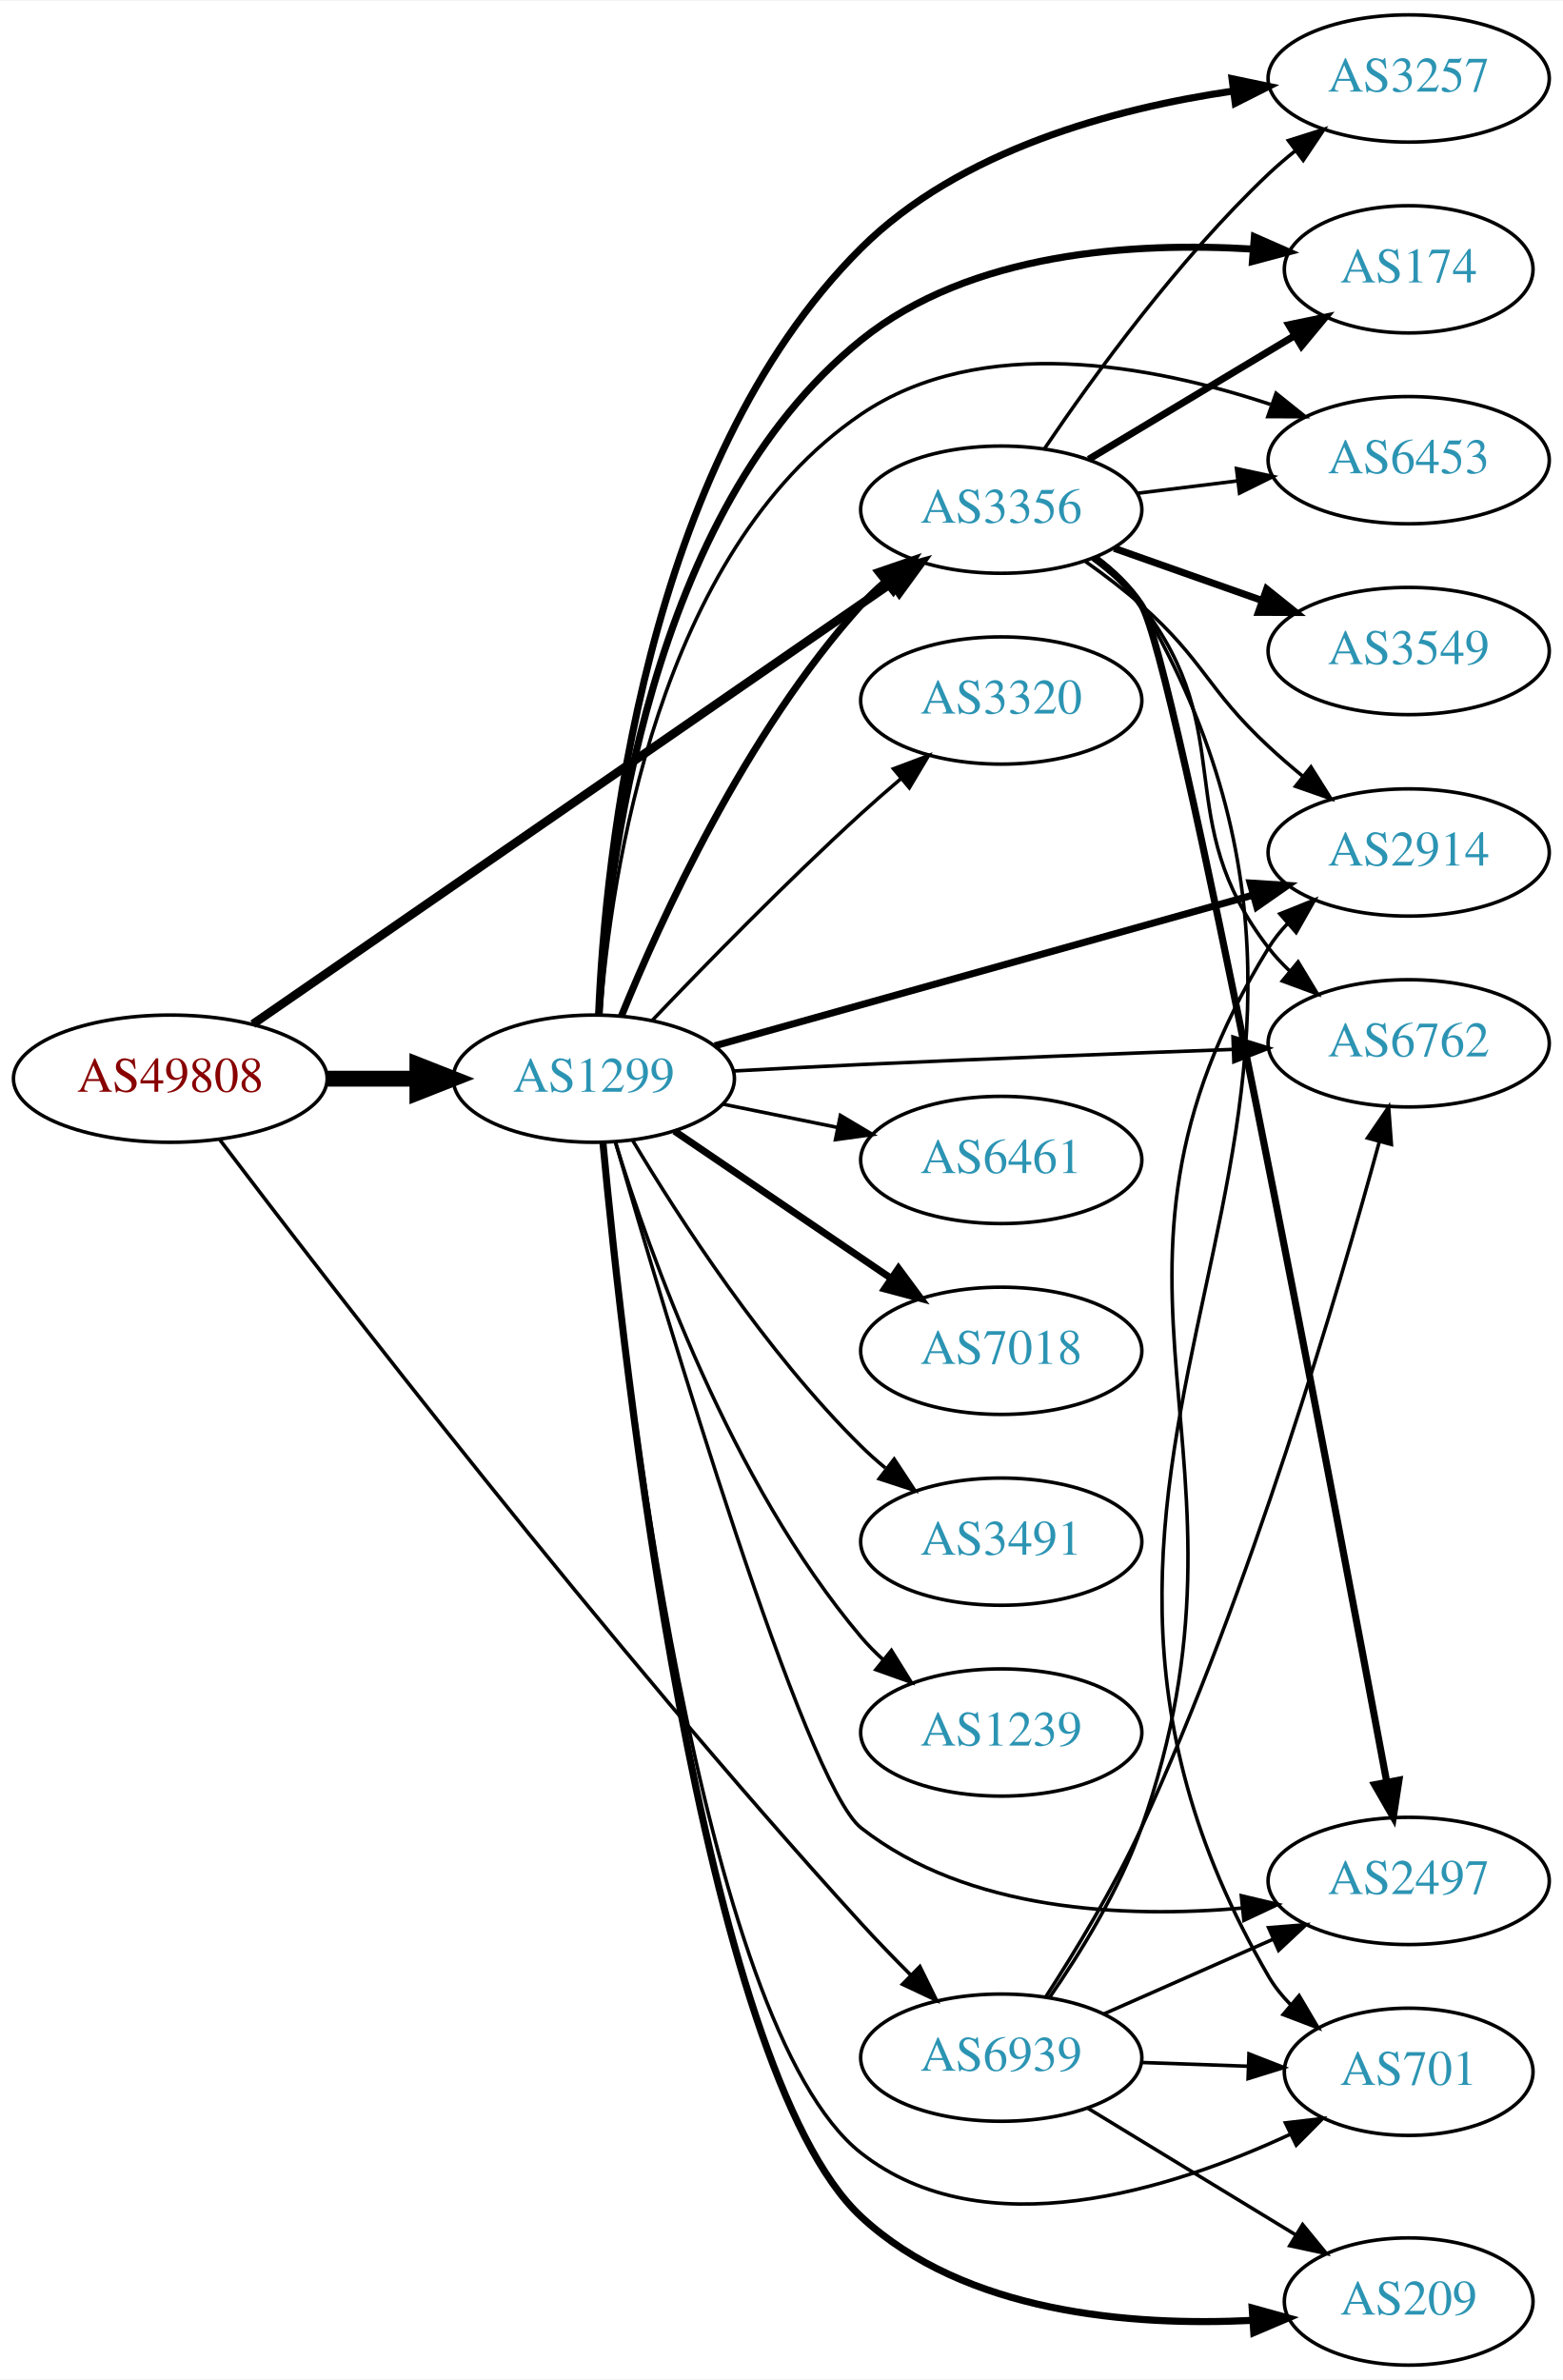
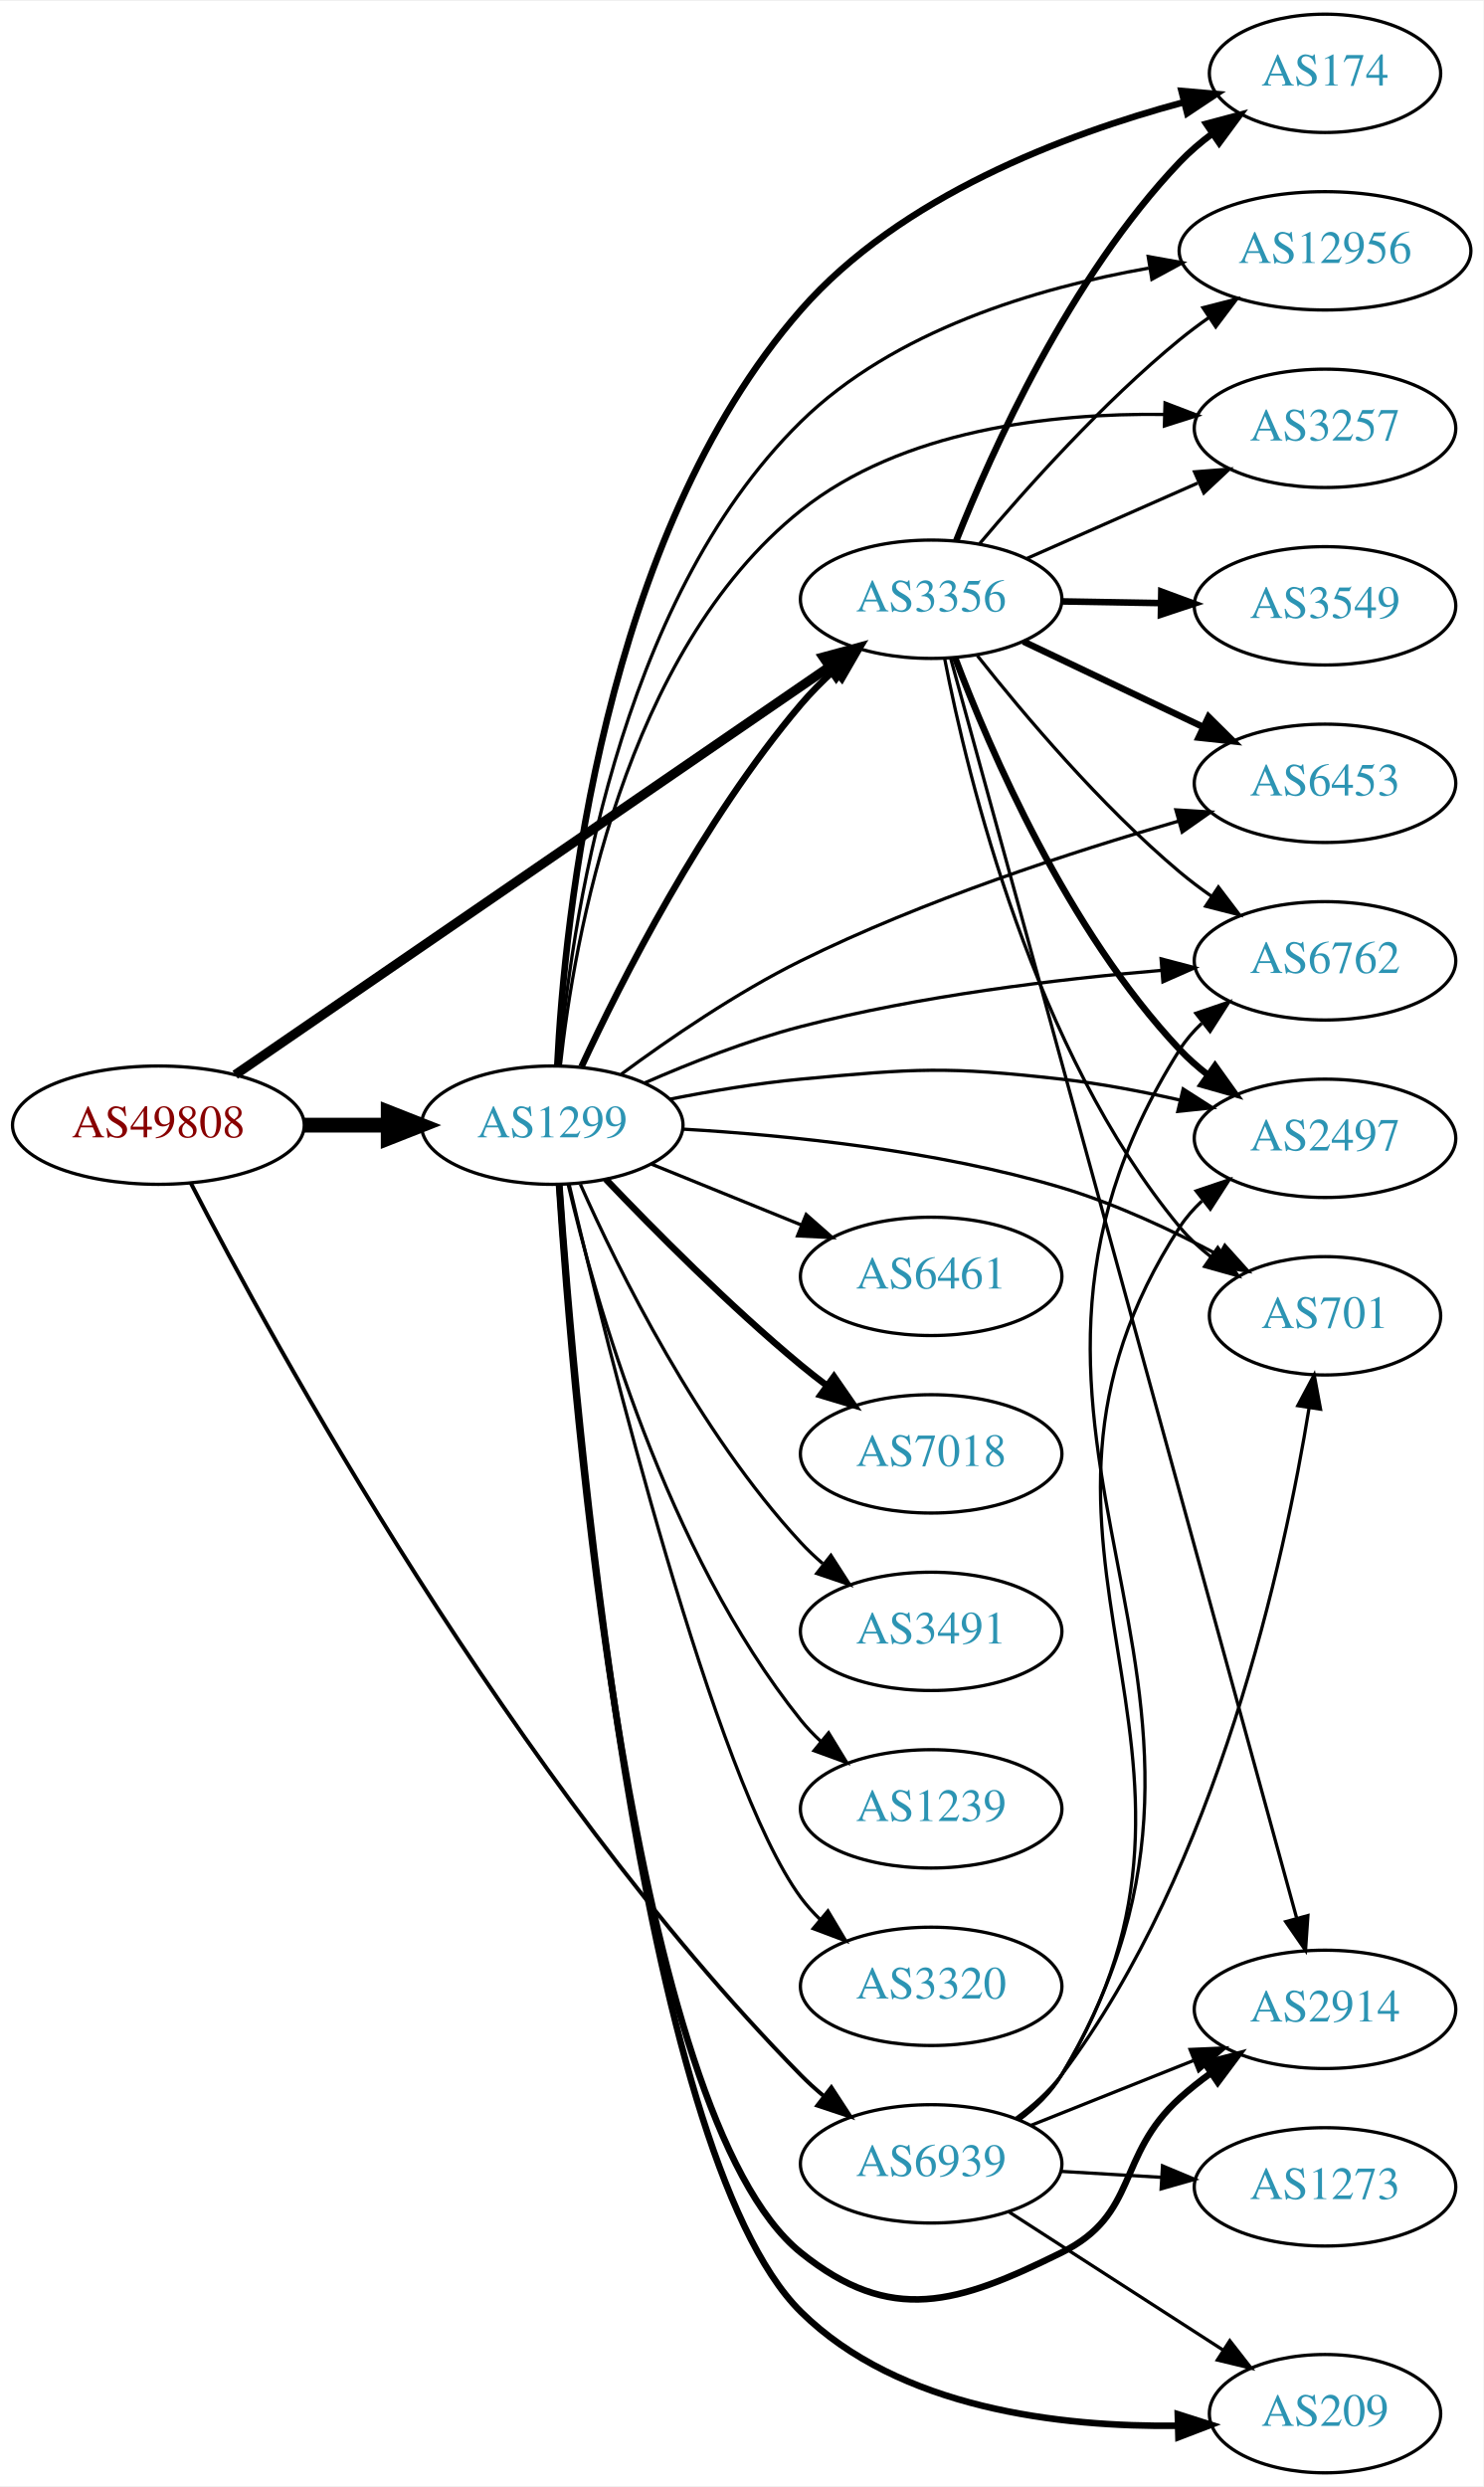
- <svg xmlns="http://www.w3.org/2000/svg" xmlns:xlink="http://www.w3.org/1999/xlink" width="442pt" height="673pt" viewBox="0.00 0.00 442.27 673.00">
-   <g id="graph0" class="graph" transform="scale(1 1) rotate(0) translate(4 669)">
-     <polygon fill="white" stroke="none" points="-4,4 -4,-669 438.271,-669 438.271,4 -4,4" />
+ <svg xmlns="http://www.w3.org/2000/svg" xmlns:xlink="http://www.w3.org/1999/xlink" width="451pt" height="756pt" viewBox="0.00 0.00 451.37 756.00">
+   <g id="graph0" class="graph" transform="scale(1 1) rotate(0) translate(4 752)">
+     <polygon fill="white" stroke="none" points="-4,4 -4,-752 447.37,-752 447.37,4 -4,4" />
    <g id="node1" class="node">
      <g id="a_node1">
        <a xlink:href="/asn/49808" xlink:title="AS49808 ~ POWERSPEED-AS [AT]">
-           <ellipse fill="#ffffff" stroke="black" cx="44.196" cy="-364" rx="44.393" ry="18" />
-           <text text-anchor="middle" x="44.196" y="-360.3" font-family="Times,serif" font-size="14.00" fill="#880000">AS49808</text>
+           <ellipse fill="#ffffff" stroke="black" cx="44.196" cy="-410" rx="44.393" ry="18" />
+           <text text-anchor="middle" x="44.196" y="-406.3" font-family="Times,serif" font-size="14.00" fill="#880000">AS49808</text>
        </a>
      </g>
    </g>
    <g id="node2" class="node">
      <g id="a_node2">
        <a xlink:href="/asn/1299" xlink:title="AS1299 ~ Telia Carrier [EU]">
-           <ellipse fill="#ffffff" stroke="black" cx="164.039" cy="-364" rx="39.794" ry="18" />
-           <text text-anchor="middle" x="164.039" y="-360.3" font-family="Times,serif" font-size="14.00" fill="#2c94b3">AS1299</text>
+           <ellipse fill="#ffffff" stroke="black" cx="164.039" cy="-410" rx="39.794" ry="18" />
+           <text text-anchor="middle" x="164.039" y="-406.3" font-family="Times,serif" font-size="14.00" fill="#2c94b3">AS1299</text>
        </a>
      </g>
    </g>
    <g id="edge1" class="edge">
-       <path fill="none" stroke="black" stroke-width="4.5" d="M88.407,-364C96.72,-364 105.482,-364 113.965,-364" />
-       <polygon fill="black" stroke="black" stroke-width="4.5" points="114.123,-367.938 124.123,-364 114.123,-360.063 114.123,-367.938" />
+       <path fill="none" stroke="black" stroke-width="4.5" d="M88.407,-410C96.72,-410 105.482,-410 113.965,-410" />
+       <polygon fill="black" stroke="black" stroke-width="4.5" points="114.123,-413.938 124.123,-410 114.123,-406.063 114.123,-413.938" />
    </g>
    <g id="node3" class="node">
      <g id="a_node3">
        <a xlink:href="/asn/3356" xlink:title="AS3356 ~ Level 3 Parent, LLC [US]">
-           <ellipse fill="#ffffff" stroke="black" cx="279.332" cy="-525" rx="39.794" ry="18" />
-           <text text-anchor="middle" x="279.332" y="-521.3" font-family="Times,serif" font-size="14.00" fill="#2c94b3">AS3356</text>
+           <ellipse fill="#ffffff" stroke="black" cx="279.332" cy="-570" rx="39.794" ry="18" />
+           <text text-anchor="middle" x="279.332" y="-566.3" font-family="Times,serif" font-size="14.00" fill="#2c94b3">AS3356</text>
        </a>
      </g>
    </g>
    <g id="edge2" class="edge">
-       <path fill="none" stroke="black" stroke-width="2.455" d="M67.55,-379.437C109.715,-408.556 201.004,-471.599 248.405,-504.333" />
-       <polygon fill="black" stroke="black" stroke-width="2.455" points="246.506,-507.275 256.724,-510.078 250.484,-501.515 246.506,-507.275" />
+       <path fill="none" stroke="black" stroke-width="2.864" d="M67.55,-425.341C109.715,-454.279 201.004,-516.93 248.405,-549.462" />
+       <polygon fill="black" stroke="black" stroke-width="2.864" points="246.498,-552.398 256.724,-555.171 250.459,-546.626 246.498,-552.398" />
    </g>
    <g id="node4" class="node">
      <g id="a_node4">
        <a xlink:href="/asn/6939" xlink:title="AS6939 ~ Hurricane Electric LLC [US]">
-           <ellipse fill="#ffffff" stroke="black" cx="279.332" cy="-87" rx="39.794" ry="18" />
-           <text text-anchor="middle" x="279.332" y="-83.3" font-family="Times,serif" font-size="14.00" fill="#2c94b3">AS6939</text>
+           <ellipse fill="#ffffff" stroke="black" cx="279.332" cy="-94" rx="39.794" ry="18" />
+           <text text-anchor="middle" x="279.332" y="-90.3" font-family="Times,serif" font-size="14.00" fill="#2c94b3">AS6939</text>
        </a>
      </g>
    </g>
    <g id="edge3" class="edge">
-       <path fill="none" stroke="black" stroke-width="1.023" d="M58.248,-346.656C88.687,-306.504 167.304,-204.517 239.685,-125 244.091,-120.16 248.956,-115.144 253.706,-110.406" />
-       <polygon fill="black" stroke="black" stroke-width="1.023" points="256.307,-112.756 260.991,-103.253 251.403,-107.761 256.307,-112.756" />
-     </g>
-     <g id="edge13" class="edge">
-       <path fill="none" stroke="black" stroke-width="2" d="M171.818,-381.652C182.911,-408.901 207.019,-461.836 239.685,-498 241.691,-500.221 243.912,-502.358 246.246,-504.39" />
-       <polygon fill="black" stroke="black" stroke-width="2" points="244.446,-507.427 254.469,-510.863 248.777,-501.927 244.446,-507.427" />
+       <path fill="none" stroke="black" stroke-width="1.227" d="M54.022,-392.449C78.581,-344.783 151.728,-210.506 239.685,-121 241.783,-118.866 244.069,-116.79 246.448,-114.8" />
+       <polygon fill="black" stroke="black" stroke-width="1.227" points="248.966,-117.279 254.752,-108.404 244.694,-111.734 248.966,-117.279" />
+     </g>
+     <g id="edge4" class="edge">
+       <path fill="none" stroke="black" stroke-width="2" d="M172.948,-427.81C184.994,-453.754 209.728,-502.691 239.685,-538 242.683,-541.533 246.103,-544.979 249.64,-548.222" />
+       <polygon fill="black" stroke="black" stroke-width="2" points="247.593,-551.078 257.455,-554.952 252.161,-545.774 247.593,-551.078" />
    </g>
    <g id="node5" class="node">
      <g id="a_node5">
-         <a xlink:href="/asn/3257" xlink:title="AS3257 ~ GTT [DE]">
-           <ellipse fill="#ffffff" stroke="black" cx="394.625" cy="-647" rx="39.794" ry="18" />
-           <text text-anchor="middle" x="394.625" y="-643.3" font-family="Times,serif" font-size="14.00" fill="#2c94b3">AS3257</text>
-         </a>
-       </g>
-     </g>
-     <g id="edge4" class="edge">
-       <path fill="none" stroke="black" stroke-width="2" d="M165.39,-382.167C167.237,-425.857 178.075,-537.716 239.685,-599 267.565,-626.732 311.197,-638.483 344.9,-643.44" />
-       <polygon fill="black" stroke="black" stroke-width="2" points="344.642,-646.936 355.013,-644.771 345.555,-639.996 344.642,-646.936" />
+         <a xlink:href="/asn/174" xlink:title="AS174 ~ Cogent Communications [US]">
+           <ellipse fill="#ffffff" stroke="black" cx="399.174" cy="-730" rx="35.194" ry="18" />
+           <text text-anchor="middle" x="399.174" y="-726.3" font-family="Times,serif" font-size="14.00" fill="#2c94b3">AS174</text>
+         </a>
+       </g>
+     </g>
+     <g id="edge5" class="edge">
+       <path fill="none" stroke="black" stroke-width="2" d="M165.555,-427.992C167.758,-472.463 179.315,-588.942 239.685,-658 269.918,-692.584 320.121,-711.482 355.923,-721.129" />
+       <polygon fill="black" stroke="black" stroke-width="2" points="355.515,-724.638 366.071,-723.722 357.248,-717.855 355.515,-724.638" />
    </g>
    <g id="node6" class="node">
      <g id="a_node6">
-         <a xlink:href="/asn/174" xlink:title="AS174 ~ Cogent Communications [US]">
-           <ellipse fill="#ffffff" stroke="black" cx="394.625" cy="-593" rx="35.194" ry="18" />
-           <text text-anchor="middle" x="394.625" y="-589.3" font-family="Times,serif" font-size="14.00" fill="#2c94b3">AS174</text>
-         </a>
-       </g>
-     </g>
-     <g id="edge5" class="edge">
-       <path fill="none" stroke="black" stroke-width="2" d="M165.546,-382.065C167.761,-423.273 179.392,-524.395 239.685,-573 270.584,-597.909 316.875,-600.778 350.624,-598.722" />
-       <polygon fill="black" stroke="black" stroke-width="2" points="350.964,-602.206 360.664,-597.944 350.424,-595.227 350.964,-602.206" />
+         <a xlink:href="/asn/12956" xlink:title="AS12956 ~ TELXIUS [ES]">
+           <ellipse fill="#ffffff" stroke="black" cx="399.174" cy="-676" rx="44.393" ry="18" />
+           <text text-anchor="middle" x="399.174" y="-672.3" font-family="Times,serif" font-size="14.00" fill="#2c94b3">AS12956</text>
+         </a>
+       </g>
+     </g>
+     <g id="edge6" class="edge">
+       <path fill="none" stroke="black" d="M166.104,-428.021C169.484,-468.768 183.383,-568.735 239.685,-624 267.966,-651.76 311.298,-664.7 345.51,-670.732" />
+       <polygon fill="black" stroke="black" points="345.378,-674.256 355.808,-672.392 346.492,-667.345 345.378,-674.256" />
    </g>
    <g id="node7" class="node">
      <g id="a_node7">
        <a xlink:href="/asn/2914" xlink:title="AS2914 ~ NTT America, Inc. [US]">
-           <ellipse fill="#ffffff" stroke="black" cx="394.625" cy="-428" rx="39.794" ry="18" />
-           <text text-anchor="middle" x="394.625" y="-424.3" font-family="Times,serif" font-size="14.00" fill="#2c94b3">AS2914</text>
-         </a>
-       </g>
-     </g>
-     <g id="edge6" class="edge">
-       <path fill="none" stroke="black" stroke-width="2" d="M198.277,-373.306C238.483,-384.563 306.262,-403.54 350.469,-415.917" />
-       <polygon fill="black" stroke="black" stroke-width="2" points="349.773,-419.357 360.346,-418.683 351.66,-412.616 349.773,-419.357" />
+           <ellipse fill="#ffffff" stroke="black" cx="399.174" cy="-141" rx="39.794" ry="18" />
+           <text text-anchor="middle" x="399.174" y="-137.3" font-family="Times,serif" font-size="14.00" fill="#2c94b3">AS2914</text>
+         </a>
+       </g>
+     </g>
+     <g id="edge7" class="edge">
+       <path fill="none" stroke="black" stroke-width="2" d="M166.094,-391.882C170.28,-327.097 188.079,-108.583 239.685,-67 267.126,-44.888 287.378,-51.4 318.978,-67 342.572,-78.648 335.51,-96.299 354.978,-114 357.912,-116.668 361.144,-119.23 364.479,-121.641" />
+       <polygon fill="black" stroke="black" stroke-width="2" points="362.623,-124.61 372.871,-127.297 366.535,-118.806 362.623,-124.61" />
    </g>
    <g id="node8" class="node">
      <g id="a_node8">
-         <a xlink:href="/asn/6453" xlink:title="AS6453 ~ TATA COMMUNICATIONS (AMERICA) INC [US]">
-           <ellipse fill="#ffffff" stroke="black" cx="394.625" cy="-539" rx="39.794" ry="18" />
-           <text text-anchor="middle" x="394.625" y="-535.3" font-family="Times,serif" font-size="14.00" fill="#2c94b3">AS6453</text>
-         </a>
-       </g>
-     </g>
-     <g id="edge7" class="edge">
-       <path fill="none" stroke="black" d="M165.916,-382.267C168.897,-421.38 182.012,-512.846 239.685,-552 273.671,-575.072 322.09,-565.885 355.508,-554.779" />
-       <polygon fill="black" stroke="black" points="357.098,-557.93 365.365,-551.305 354.77,-551.329 357.098,-557.93" />
+         <a xlink:href="/asn/3257" xlink:title="AS3257 ~ GTT [DE]">
+           <ellipse fill="#ffffff" stroke="black" cx="399.174" cy="-622" rx="39.794" ry="18" />
+           <text text-anchor="middle" x="399.174" y="-618.3" font-family="Times,serif" font-size="14.00" fill="#2c94b3">AS3257</text>
+         </a>
+       </g>
+     </g>
+     <g id="edge8" class="edge">
+       <path fill="none" stroke="black" d="M166.499,-428.084C170.598,-466.014 185.731,-553.927 239.685,-597 270.56,-621.649 315.87,-626.659 350.144,-626.226" />
+       <polygon fill="black" stroke="black" points="350.503,-629.717 360.399,-625.932 350.303,-622.72 350.503,-629.717" />
    </g>
    <g id="node9" class="node">
      <g id="a_node9">
        <a xlink:href="/asn/6461" xlink:title="AS6461 ~ Zayo Bandwidth [US]">
-           <ellipse fill="#ffffff" stroke="black" cx="279.332" cy="-341" rx="39.794" ry="18" />
-           <text text-anchor="middle" x="279.332" y="-337.3" font-family="Times,serif" font-size="14.00" fill="#2c94b3">AS6461</text>
-         </a>
-       </g>
-     </g>
-     <g id="edge8" class="edge">
-       <path fill="none" stroke="black" d="M200.574,-356.786C210.803,-354.709 222.104,-352.415 232.846,-350.234" />
-       <polygon fill="black" stroke="black" points="233.818,-353.608 242.922,-348.189 232.425,-346.748 233.818,-353.608" />
+           <ellipse fill="#ffffff" stroke="black" cx="279.332" cy="-364" rx="39.794" ry="18" />
+           <text text-anchor="middle" x="279.332" y="-360.3" font-family="Times,serif" font-size="14.00" fill="#2c94b3">AS6461</text>
+         </a>
+       </g>
+     </g>
+     <g id="edge9" class="edge">
+       <path fill="none" stroke="black" d="M194.214,-398.154C208.09,-392.52 224.867,-385.708 239.776,-379.654" />
+       <polygon fill="black" stroke="black" points="241.306,-382.811 249.255,-375.806 238.673,-376.325 241.306,-382.811" />
    </g>
    <g id="node10" class="node">
      <g id="a_node10">
        <a xlink:href="/asn/7018" xlink:title="AS7018 ~ AT&amp;T Services, Inc. [US]">
-           <ellipse fill="#ffffff" stroke="black" cx="279.332" cy="-287" rx="39.794" ry="18" />
-           <text text-anchor="middle" x="279.332" y="-283.3" font-family="Times,serif" font-size="14.00" fill="#2c94b3">AS7018</text>
-         </a>
-       </g>
-     </g>
-     <g id="edge9" class="edge">
-       <path fill="none" stroke="black" stroke-width="2" d="M186.883,-349.154C204.28,-337.33 228.827,-320.646 248.11,-307.54" />
-       <polygon fill="black" stroke="black" stroke-width="2" points="250.251,-310.317 256.555,-301.801 246.317,-304.527 250.251,-310.317" />
+           <ellipse fill="#ffffff" stroke="black" cx="279.332" cy="-310" rx="39.794" ry="18" />
+           <text text-anchor="middle" x="279.332" y="-306.3" font-family="Times,serif" font-size="14.00" fill="#2c94b3">AS7018</text>
+         </a>
+       </g>
+     </g>
+     <g id="edge10" class="edge">
+       <path fill="none" stroke="black" stroke-width="2" d="M180.344,-393.545C194.957,-378.204 217.913,-355.044 239.685,-337 242.206,-334.911 244.882,-332.816 247.604,-330.767" />
+       <polygon fill="black" stroke="black" stroke-width="2" points="249.765,-333.523 255.797,-324.813 245.65,-327.861 249.765,-333.523" />
    </g>
    <g id="node11" class="node">
      <g id="a_node11">
        <a xlink:href="/asn/3491" xlink:title="AS3491 ~ PCCW Global, Inc. [US]">
-           <ellipse fill="#ffffff" stroke="black" cx="279.332" cy="-233" rx="39.794" ry="18" />
-           <text text-anchor="middle" x="279.332" y="-229.3" font-family="Times,serif" font-size="14.00" fill="#2c94b3">AS3491</text>
-         </a>
-       </g>
-     </g>
-     <g id="edge10" class="edge">
-       <path fill="none" stroke="black" d="M175.089,-346.431C188.137,-324.573 212.483,-286.858 239.685,-260 241.815,-257.897 244.124,-255.845 246.519,-253.871" />
-       <polygon fill="black" stroke="black" points="249.031,-256.356 254.851,-247.502 244.78,-250.794 249.031,-256.356" />
+           <ellipse fill="#ffffff" stroke="black" cx="279.332" cy="-256" rx="39.794" ry="18" />
+           <text text-anchor="middle" x="279.332" y="-252.3" font-family="Times,serif" font-size="14.00" fill="#2c94b3">AS3491</text>
+         </a>
+       </g>
+     </g>
+     <g id="edge11" class="edge">
+       <path fill="none" stroke="black" d="M172.606,-392.004C184.226,-365.857 208.435,-316.803 239.685,-283 241.717,-280.803 243.956,-278.682 246.303,-276.661" />
+       <polygon fill="black" stroke="black" points="248.83,-279.128 254.548,-270.209 244.515,-273.616 248.83,-279.128" />
    </g>
    <g id="node12" class="node">
      <g id="a_node12">
        <a xlink:href="/asn/1239" xlink:title="AS1239 ~ Sprint [US]">
-           <ellipse fill="#ffffff" stroke="black" cx="279.332" cy="-179" rx="39.794" ry="18" />
-           <text text-anchor="middle" x="279.332" y="-175.3" font-family="Times,serif" font-size="14.00" fill="#2c94b3">AS1239</text>
-         </a>
-       </g>
-     </g>
-     <g id="edge11" class="edge">
-       <path fill="none" stroke="black" d="M170.1,-346.2C179.636,-315.052 202.695,-249.812 239.685,-206 241.566,-203.772 243.672,-201.641 245.904,-199.624" />
-       <polygon fill="black" stroke="black" points="248.249,-202.229 253.833,-193.225 243.853,-196.782 248.249,-202.229" />
+           <ellipse fill="#ffffff" stroke="black" cx="279.332" cy="-202" rx="39.794" ry="18" />
+           <text text-anchor="middle" x="279.332" y="-198.3" font-family="Times,serif" font-size="14.00" fill="#2c94b3">AS1239</text>
+         </a>
+       </g>
+     </g>
+     <g id="edge12" class="edge">
+       <path fill="none" stroke="black" d="M168.855,-392.077C176.942,-357.461 198.529,-280.305 239.685,-229 241.51,-226.726 243.575,-224.561 245.778,-222.521" />
+       <polygon fill="black" stroke="black" points="248.13,-225.118 253.654,-216.078 243.698,-219.701 248.13,-225.118" />
    </g>
    <g id="node13" class="node">
      <g id="a_node13">
-         <a xlink:href="/asn/6762" xlink:title="AS6762 ~ TELECOM ITALIA SPARKLE S.p.A. [IT]">
-           <ellipse fill="#ffffff" stroke="black" cx="394.625" cy="-374" rx="39.794" ry="18" />
-           <text text-anchor="middle" x="394.625" y="-370.3" font-family="Times,serif" font-size="14.00" fill="#2c94b3">AS6762</text>
-         </a>
-       </g>
-     </g>
-     <g id="edge12" class="edge">
-       <path fill="none" stroke="black" d="M203.776,-366.183C215.327,-366.805 228.017,-367.46 239.685,-368 274.817,-369.626 314.474,-371.165 344.737,-372.277" />
-       <polygon fill="black" stroke="black" points="344.906,-375.785 355.027,-372.652 345.161,-368.79 344.906,-375.785" />
+         <a xlink:href="/asn/6453" xlink:title="AS6453 ~ TATA COMMUNICATIONS (AMERICA) INC [US]">
+           <ellipse fill="#ffffff" stroke="black" cx="399.174" cy="-514" rx="39.794" ry="18" />
+           <text text-anchor="middle" x="399.174" y="-510.3" font-family="Times,serif" font-size="14.00" fill="#2c94b3">AS6453</text>
+         </a>
+       </g>
+     </g>
+     <g id="edge13" class="edge">
+       <path fill="none" stroke="black" d="M185.072,-425.532C199.621,-436.273 220.111,-450.319 239.685,-460 276.995,-478.452 322.15,-493.156 354.703,-502.532" />
+       <polygon fill="black" stroke="black" points="353.803,-505.915 364.378,-505.27 355.709,-499.179 353.803,-505.915" />
    </g>
    <g id="node14" class="node">
      <g id="a_node14">
-         <a xlink:href="/asn/2497" xlink:title="AS2497 ~ Internet Initiative Japan Inc. [JP]">
-           <ellipse fill="#ffffff" stroke="black" cx="394.625" cy="-137" rx="39.794" ry="18" />
-           <text text-anchor="middle" x="394.625" y="-133.3" font-family="Times,serif" font-size="14.00" fill="#2c94b3">AS2497</text>
+         <a xlink:href="/asn/6762" xlink:title="AS6762 ~ TELECOM ITALIA SPARKLE S.p.A. [IT]">
+           <ellipse fill="#ffffff" stroke="black" cx="399.174" cy="-460" rx="39.794" ry="18" />
+           <text text-anchor="middle" x="399.174" y="-456.3" font-family="Times,serif" font-size="14.00" fill="#2c94b3">AS6762</text>
        </a>
      </g>
    </g>
    <g id="edge14" class="edge">
-       <path fill="none" stroke="black" d="M170.141,-346.108C184.229,-297.282 223.676,-164.546 239.685,-152 269.853,-128.359 314.235,-126.417 347.603,-129.327" />
-       <polygon fill="black" stroke="black" points="347.268,-132.811 357.577,-130.367 347.994,-125.849 347.268,-132.811" />
+       <path fill="none" stroke="black" d="M192.12,-422.841C206.046,-428.936 223.462,-435.791 239.685,-440 275.742,-449.354 317.592,-454.398 349.23,-457.08" />
+       <polygon fill="black" stroke="black" points="349.299,-460.596 359.545,-457.902 349.855,-453.619 349.299,-460.596" />
    </g>
    <g id="node15" class="node">
      <g id="a_node15">
-         <a xlink:href="/asn/701" xlink:title="AS701 ~ UUNET [US]">
-           <ellipse fill="#ffffff" stroke="black" cx="394.625" cy="-83" rx="35.194" ry="18" />
-           <text text-anchor="middle" x="394.625" y="-79.3" font-family="Times,serif" font-size="14.00" fill="#2c94b3">AS701</text>
+         <a xlink:href="/asn/2497" xlink:title="AS2497 ~ Internet Initiative Japan Inc. [JP]">
+           <ellipse fill="#ffffff" stroke="black" cx="399.174" cy="-406" rx="39.794" ry="18" />
+           <text text-anchor="middle" x="399.174" y="-402.3" font-family="Times,serif" font-size="14.00" fill="#2c94b3">AS2497</text>
        </a>
      </g>
    </g>
    <g id="edge15" class="edge">
-       <path fill="none" stroke="black" d="M166.632,-345.879C172.309,-285.97 193.712,-96.05 239.685,-60 274.38,-32.794 327.381,-49.61 361.26,-65.385" />
-       <polygon fill="black" stroke="black" points="359.754,-68.544 370.278,-69.769 362.815,-62.249 359.754,-68.544" />
+       <path fill="none" stroke="black" d="M199.788,-417.901C212.294,-420.376 226.556,-422.779 239.685,-424 274.775,-427.262 283.957,-427.93 318.978,-424 330.791,-422.674 343.412,-420.27 355.028,-417.641" />
+       <polygon fill="black" stroke="black" points="356.009,-421.005 364.932,-415.294 354.394,-414.194 356.009,-421.005" />
    </g>
    <g id="node16" class="node">
      <g id="a_node16">
-         <a xlink:href="/asn/209" xlink:title="AS209 ~ CenturyLink Communications, LLC [US]">
-           <ellipse fill="#ffffff" stroke="black" cx="394.625" cy="-18" rx="35.194" ry="18" />
-           <text text-anchor="middle" x="394.625" y="-14.3" font-family="Times,serif" font-size="14.00" fill="#2c94b3">AS209</text>
+         <a xlink:href="/asn/3320" xlink:title="AS3320 ~ DTAG [DE]">
+           <ellipse fill="#ffffff" stroke="black" cx="279.332" cy="-148" rx="39.794" ry="18" />
+           <text text-anchor="middle" x="279.332" y="-144.3" font-family="Times,serif" font-size="14.00" fill="#2c94b3">AS3320</text>
        </a>
      </g>
    </g>
    <g id="edge16" class="edge">
-       <path fill="none" stroke="black" stroke-width="2" d="M166.611,-345.963C172.357,-284.421 194.288,-84.192 239.685,-42 269.042,-14.716 315.986,-10.975 350.324,-12.665" />
-       <polygon fill="black" stroke="black" stroke-width="2" points="350.332,-16.173 360.542,-13.344 350.796,-9.189 350.332,-16.173" />
+       <path fill="none" stroke="black" d="M169.145,-392.095C180.514,-343.584 213.303,-210.861 239.685,-175 241.413,-172.651 243.408,-170.433 245.563,-168.355" />
+       <polygon fill="black" stroke="black" points="247.924,-170.944 253.348,-161.843 243.432,-165.575 247.924,-170.944" />
    </g>
    <g id="node17" class="node">
      <g id="a_node17">
-         <a xlink:href="/asn/3320" xlink:title="AS3320 ~ DTAG [DE]">
-           <ellipse fill="#ffffff" stroke="black" cx="279.332" cy="-471" rx="39.794" ry="18" />
-           <text text-anchor="middle" x="279.332" y="-467.3" font-family="Times,serif" font-size="14.00" fill="#2c94b3">AS3320</text>
+         <a xlink:href="/asn/701" xlink:title="AS701 ~ UUNET [US]">
+           <ellipse fill="#ffffff" stroke="black" cx="399.174" cy="-352" rx="35.194" ry="18" />
+           <text text-anchor="middle" x="399.174" y="-348.3" font-family="Times,serif" font-size="14.00" fill="#2c94b3">AS701</text>
        </a>
      </g>
    </g>
    <g id="edge17" class="edge">
-       <path fill="none" stroke="black" d="M180.62,-380.549C195.427,-396.058 218.515,-419.683 239.685,-439 243.276,-442.277 247.139,-445.646 250.983,-448.912" />
-       <polygon fill="black" stroke="black" points="248.838,-451.68 258.757,-455.406 253.326,-446.308 248.838,-451.68" />
-     </g>
-     <g id="edge23" class="edge">
-       <path fill="none" stroke="black" d="M291.651,-542.378C305.225,-562.444 329.371,-595.792 354.978,-620 357.357,-622.249 359.936,-624.454 362.595,-626.575" />
-       <polygon fill="black" stroke="black" points="360.587,-629.444 370.688,-632.64 364.785,-623.843 360.587,-629.444" />
-     </g>
-     <g id="edge24" class="edge">
-       <path fill="none" stroke="black" stroke-width="2" d="M304.082,-539.255C321.033,-549.429 343.998,-563.214 362.427,-574.275" />
-       <polygon fill="black" stroke="black" stroke-width="2" points="360.688,-577.313 371.064,-579.459 364.291,-571.311 360.688,-577.313" />
-     </g>
-     <g id="edge22" class="edge">
-       <path fill="none" stroke="black" d="M303.058,-510.411C308.459,-506.6 314.072,-502.337 318.978,-498 336.898,-482.159 337.462,-474.286 354.978,-458 358.057,-455.137 361.39,-452.26 364.764,-449.48" />
-       <polygon fill="black" stroke="black" points="366.972,-452.196 372.611,-443.227 362.609,-446.722 366.972,-452.196" />
-     </g>
-     <g id="edge19" class="edge">
-       <path fill="none" stroke="black" d="M317.742,-529.623C326.83,-530.746 336.667,-531.962 346.152,-533.134" />
-       <polygon fill="black" stroke="black" points="345.9,-536.629 356.254,-534.382 346.758,-529.682 345.9,-536.629" />
-     </g>
-     <g id="edge20" class="edge">
-       <path fill="none" stroke="black" d="M305.139,-511.025C310.221,-507.3 315.173,-502.921 318.978,-498 347.106,-461.621 326.85,-437.379 354.978,-401 356.762,-398.693 358.797,-396.506 360.98,-394.449" />
-       <polygon fill="black" stroke="black" points="363.336,-397.042 368.817,-387.975 358.878,-391.645 363.336,-397.042" />
-     </g>
-     <g id="edge21" class="edge">
-       <path fill="none" stroke="black" stroke-width="2" d="M305.707,-511.431C310.76,-507.685 315.556,-503.195 318.978,-498 328.274,-483.887 373.054,-247.265 388.429,-164.953" />
-       <polygon fill="black" stroke="black" stroke-width="2" points="391.883,-165.523 390.276,-155.051 385.002,-164.24 391.883,-165.523" />
-     </g>
-     <g id="edge25" class="edge">
-       <path fill="none" stroke="black" d="M306.144,-511.701C311.174,-507.941 315.851,-503.377 318.978,-498 406.043,-348.291 267.913,-259.709 354.978,-110 356.665,-107.099 358.803,-104.435 361.204,-102.006" />
-       <polygon fill="black" stroke="black" points="363.621,-104.546 369.009,-95.423 359.109,-99.195 363.621,-104.546" />
+       <path fill="none" stroke="black" d="M203.726,-408.797C235.306,-406.972 280.79,-402.404 318.978,-391 335.482,-386.072 352.758,-377.954 366.948,-370.398" />
+       <polygon fill="black" stroke="black" points="368.701,-373.428 375.787,-365.552 365.336,-367.29 368.701,-373.428" />
    </g>
    <g id="node18" class="node">
      <g id="a_node18">
+         <a xlink:href="/asn/209" xlink:title="AS209 ~ CenturyLink Communications, LLC [US]">
+           <ellipse fill="#ffffff" stroke="black" cx="399.174" cy="-18" rx="35.194" ry="18" />
+           <text text-anchor="middle" x="399.174" y="-14.3" font-family="Times,serif" font-size="14.00" fill="#2c94b3">AS209</text>
+         </a>
+       </g>
+     </g>
+     <g id="edge18" class="edge">
+       <path fill="none" stroke="black" stroke-width="2" d="M166.207,-391.742C170.832,-325.347 190.093,-98.062 239.685,-49 269.526,-19.478 318.673,-13.884 354.337,-14.328" />
+       <polygon fill="black" stroke="black" stroke-width="2" points="354.376,-17.83 364.472,-14.618 354.577,-10.833 354.376,-17.83" />
+     </g>
+     <g id="edge20" class="edge">
+       <path fill="none" stroke="black" stroke-width="2" d="M286.921,-587.723C297.759,-615.04 321.533,-667.938 354.978,-703 357.931,-706.096 361.31,-708.986 364.85,-711.637" />
+       <polygon fill="black" stroke="black" stroke-width="2" points="363.037,-714.637 373.272,-717.375 366.978,-708.852 363.037,-714.637" />
+     </g>
+     <g id="edge22" class="edge">
+       <path fill="none" stroke="black" d="M294.096,-586.926C308.301,-603.794 331.62,-629.871 354.978,-649 357.813,-651.322 360.862,-653.599 363.982,-655.786" />
+       <polygon fill="black" stroke="black" points="362.042,-658.7 372.305,-661.331 365.923,-652.874 362.042,-658.7" />
+     </g>
+     <g id="edge25" class="edge">
+       <path fill="none" stroke="black" d="M285.245,-552.113C303.588,-485.337 368.146,-250.315 390.493,-168.963" />
+       <polygon fill="black" stroke="black" points="393.966,-169.534 393.24,-158.964 387.216,-167.679 393.966,-169.534" />
+     </g>
+     <g id="edge23" class="edge">
+       <path fill="none" stroke="black" d="M308.259,-582.323C323.848,-589.202 343.484,-597.867 360.426,-605.343" />
+       <polygon fill="black" stroke="black" points="359.477,-608.75 370.039,-609.585 362.303,-602.346 359.477,-608.75" />
+     </g>
+     <g id="edge21" class="edge">
+       <path fill="none" stroke="black" stroke-width="2" d="M307.367,-557.152C323.535,-549.469 344.287,-539.608 361.871,-531.252" />
+       <polygon fill="black" stroke="black" stroke-width="2" points="363.735,-534.241 371.265,-526.788 360.73,-527.919 363.735,-534.241" />
+     </g>
+     <g id="edge24" class="edge">
+       <path fill="none" stroke="black" d="M293.409,-552.812C307.429,-535.064 330.935,-507.189 354.978,-487 358.015,-484.45 361.314,-481.964 364.689,-479.6" />
+       <polygon fill="black" stroke="black" points="366.732,-482.445 373.132,-474.001 362.863,-476.611 366.732,-482.445" />
+     </g>
+     <g id="edge26" class="edge">
+       <path fill="none" stroke="black" stroke-width="2" d="M286.615,-552.194C297.193,-524.181 320.805,-469.278 354.978,-433 357.555,-430.264 360.467,-427.692 363.532,-425.306" />
+       <polygon fill="black" stroke="black" stroke-width="2" points="365.711,-428.052 371.875,-419.435 361.683,-422.327 365.711,-428.052" />
+     </g>
+     <g id="edge27" class="edge">
+       <path fill="none" stroke="black" d="M283.424,-552.016C290.444,-515.713 310.547,-432.576 354.978,-379 357.709,-375.707 360.95,-372.694 364.412,-369.974" />
+       <polygon fill="black" stroke="black" points="366.548,-372.751 372.75,-364.161 362.545,-367.008 366.548,-372.751" />
+     </g>
+     <g id="node19" class="node">
+       <g id="a_node19">
        <a xlink:href="/asn/3549" xlink:title="AS3549 ~ Level 3 Parent, LLC [US]">
-           <ellipse fill="#ffffff" stroke="black" cx="394.625" cy="-485" rx="39.794" ry="18" />
-           <text text-anchor="middle" x="394.625" y="-481.3" font-family="Times,serif" font-size="14.00" fill="#2c94b3">AS3549</text>
-         </a>
-       </g>
-     </g>
-     <g id="edge18" class="edge">
-       <path fill="none" stroke="black" stroke-width="2" d="M311.289,-514.07C324.153,-509.528 339.259,-504.195 352.995,-499.345" />
-       <polygon fill="black" stroke="black" stroke-width="2" points="354.44,-502.547 362.704,-495.917 352.109,-495.946 354.44,-502.547" />
+           <ellipse fill="#ffffff" stroke="black" cx="399.174" cy="-568" rx="39.794" ry="18" />
+           <text text-anchor="middle" x="399.174" y="-564.3" font-family="Times,serif" font-size="14.00" fill="#2c94b3">AS3549</text>
+         </a>
+       </g>
+     </g>
+     <g id="edge19" class="edge">
+       <path fill="none" stroke="black" stroke-width="2" d="M319.244,-569.34C328.798,-569.177 339.147,-569.002 349.11,-568.833" />
+       <polygon fill="black" stroke="black" stroke-width="2" points="349.363,-572.329 359.302,-568.66 349.244,-565.33 349.363,-572.329" />
+     </g>
+     <g id="edge32" class="edge">
+       <path fill="none" stroke="black" d="M309.764,-105.739C324.668,-111.683 342.964,-118.98 359.038,-125.391" />
+       <polygon fill="black" stroke="black" points="358.123,-128.794 368.708,-129.248 360.716,-122.292 358.123,-128.794" />
+     </g>
+     <g id="edge30" class="edge">
+       <path fill="none" stroke="black" d="M306.055,-107.351C311.09,-111.108 315.791,-115.658 318.978,-121 390.497,-240.873 280.416,-314.996 354.978,-433 356.82,-435.916 359.104,-438.57 361.652,-440.974" />
+       <polygon fill="black" stroke="black" points="359.88,-444.033 369.909,-447.45 364.2,-438.525 359.88,-444.033" />
+     </g>
+     <g id="edge33" class="edge">
+       <path fill="none" stroke="black" d="M305.961,-107.408C311.001,-111.162 315.728,-115.696 318.978,-121 379.475,-219.715 291.976,-281.865 354.978,-379 356.855,-381.894 359.163,-384.532 361.726,-386.927" />
+       <polygon fill="black" stroke="black" points="359.971,-389.996 370.009,-393.386 364.276,-384.476 359.971,-389.996" />
    </g>
    <g id="edge29" class="edge">
-       <path fill="none" stroke="black" d="M292.984,-104.001C301.708,-116.602 312.805,-134.548 318.978,-152 356.267,-257.416 296.315,-305.807 354.978,-401 356.508,-403.482 358.36,-405.797 360.416,-407.942" />
-       <polygon fill="black" stroke="black" points="358.181,-410.636 368.014,-414.58 362.786,-405.365 358.181,-410.636" />
-     </g>
-     <g id="edge26" class="edge">
-       <path fill="none" stroke="black" d="M291.87,-104.11C300.16,-116.911 311.2,-135.057 318.978,-152 349.932,-219.425 374.681,-303.509 386.346,-346.255" />
-       <polygon fill="black" stroke="black" points="382.979,-347.21 388.961,-355.954 389.737,-345.387 382.979,-347.21" />
+       <path fill="none" stroke="black" d="M305.231,-107.905C310.309,-111.634 315.235,-116.032 318.978,-121 366.547,-184.144 386.837,-277.864 394.349,-324.113" />
+       <polygon fill="black" stroke="black" points="390.893,-324.67 395.878,-334.019 397.811,-323.602 390.893,-324.67" />
    </g>
    <g id="edge28" class="edge">
-       <path fill="none" stroke="black" d="M308.337,-99.36C322.771,-105.73 340.572,-113.586 356.171,-120.47" />
-       <polygon fill="black" stroke="black" points="354.987,-123.774 365.549,-124.609 357.814,-117.37 354.987,-123.774" />
-     </g>
-     <g id="edge27" class="edge">
-       <path fill="none" stroke="black" d="M319.004,-85.635C328.709,-85.292 339.2,-84.922 349.163,-84.57" />
-       <polygon fill="black" stroke="black" points="349.429,-88.063 359.299,-84.212 349.182,-81.067 349.429,-88.063" />
-     </g>
-     <g id="edge30" class="edge">
-       <path fill="none" stroke="black" d="M303.806,-72.703C320.85,-62.323 344.08,-48.175 362.645,-36.868" />
-       <polygon fill="black" stroke="black" points="364.616,-39.765 371.337,-31.574 360.975,-33.787 364.616,-39.765" />
+       <path fill="none" stroke="black" d="M303.053,-79.346C321.58,-67.398 347.903,-50.422 368.163,-37.355" />
+       <polygon fill="black" stroke="black" points="370.207,-40.202 376.714,-31.84 366.413,-34.319 370.207,-40.202" />
+     </g>
+     <g id="node20" class="node">
+       <g id="a_node20">
+         <a xlink:href="/asn/1273" xlink:title="AS1273 ~ Vodafone Group PLC [EU]">
+           <ellipse fill="#ffffff" stroke="black" cx="399.174" cy="-87" rx="39.794" ry="18" />
+           <text text-anchor="middle" x="399.174" y="-83.3" font-family="Times,serif" font-size="14.00" fill="#2c94b3">AS1273</text>
+         </a>
+       </g>
+     </g>
+     <g id="edge31" class="edge">
+       <path fill="none" stroke="black" d="M318.918,-91.708C328.684,-91.128 339.301,-90.497 349.495,-89.892" />
+       <polygon fill="black" stroke="black" points="349.727,-93.384 359.501,-89.297 349.311,-86.396 349.727,-93.384" />
    </g>
  </g>
</svg>
